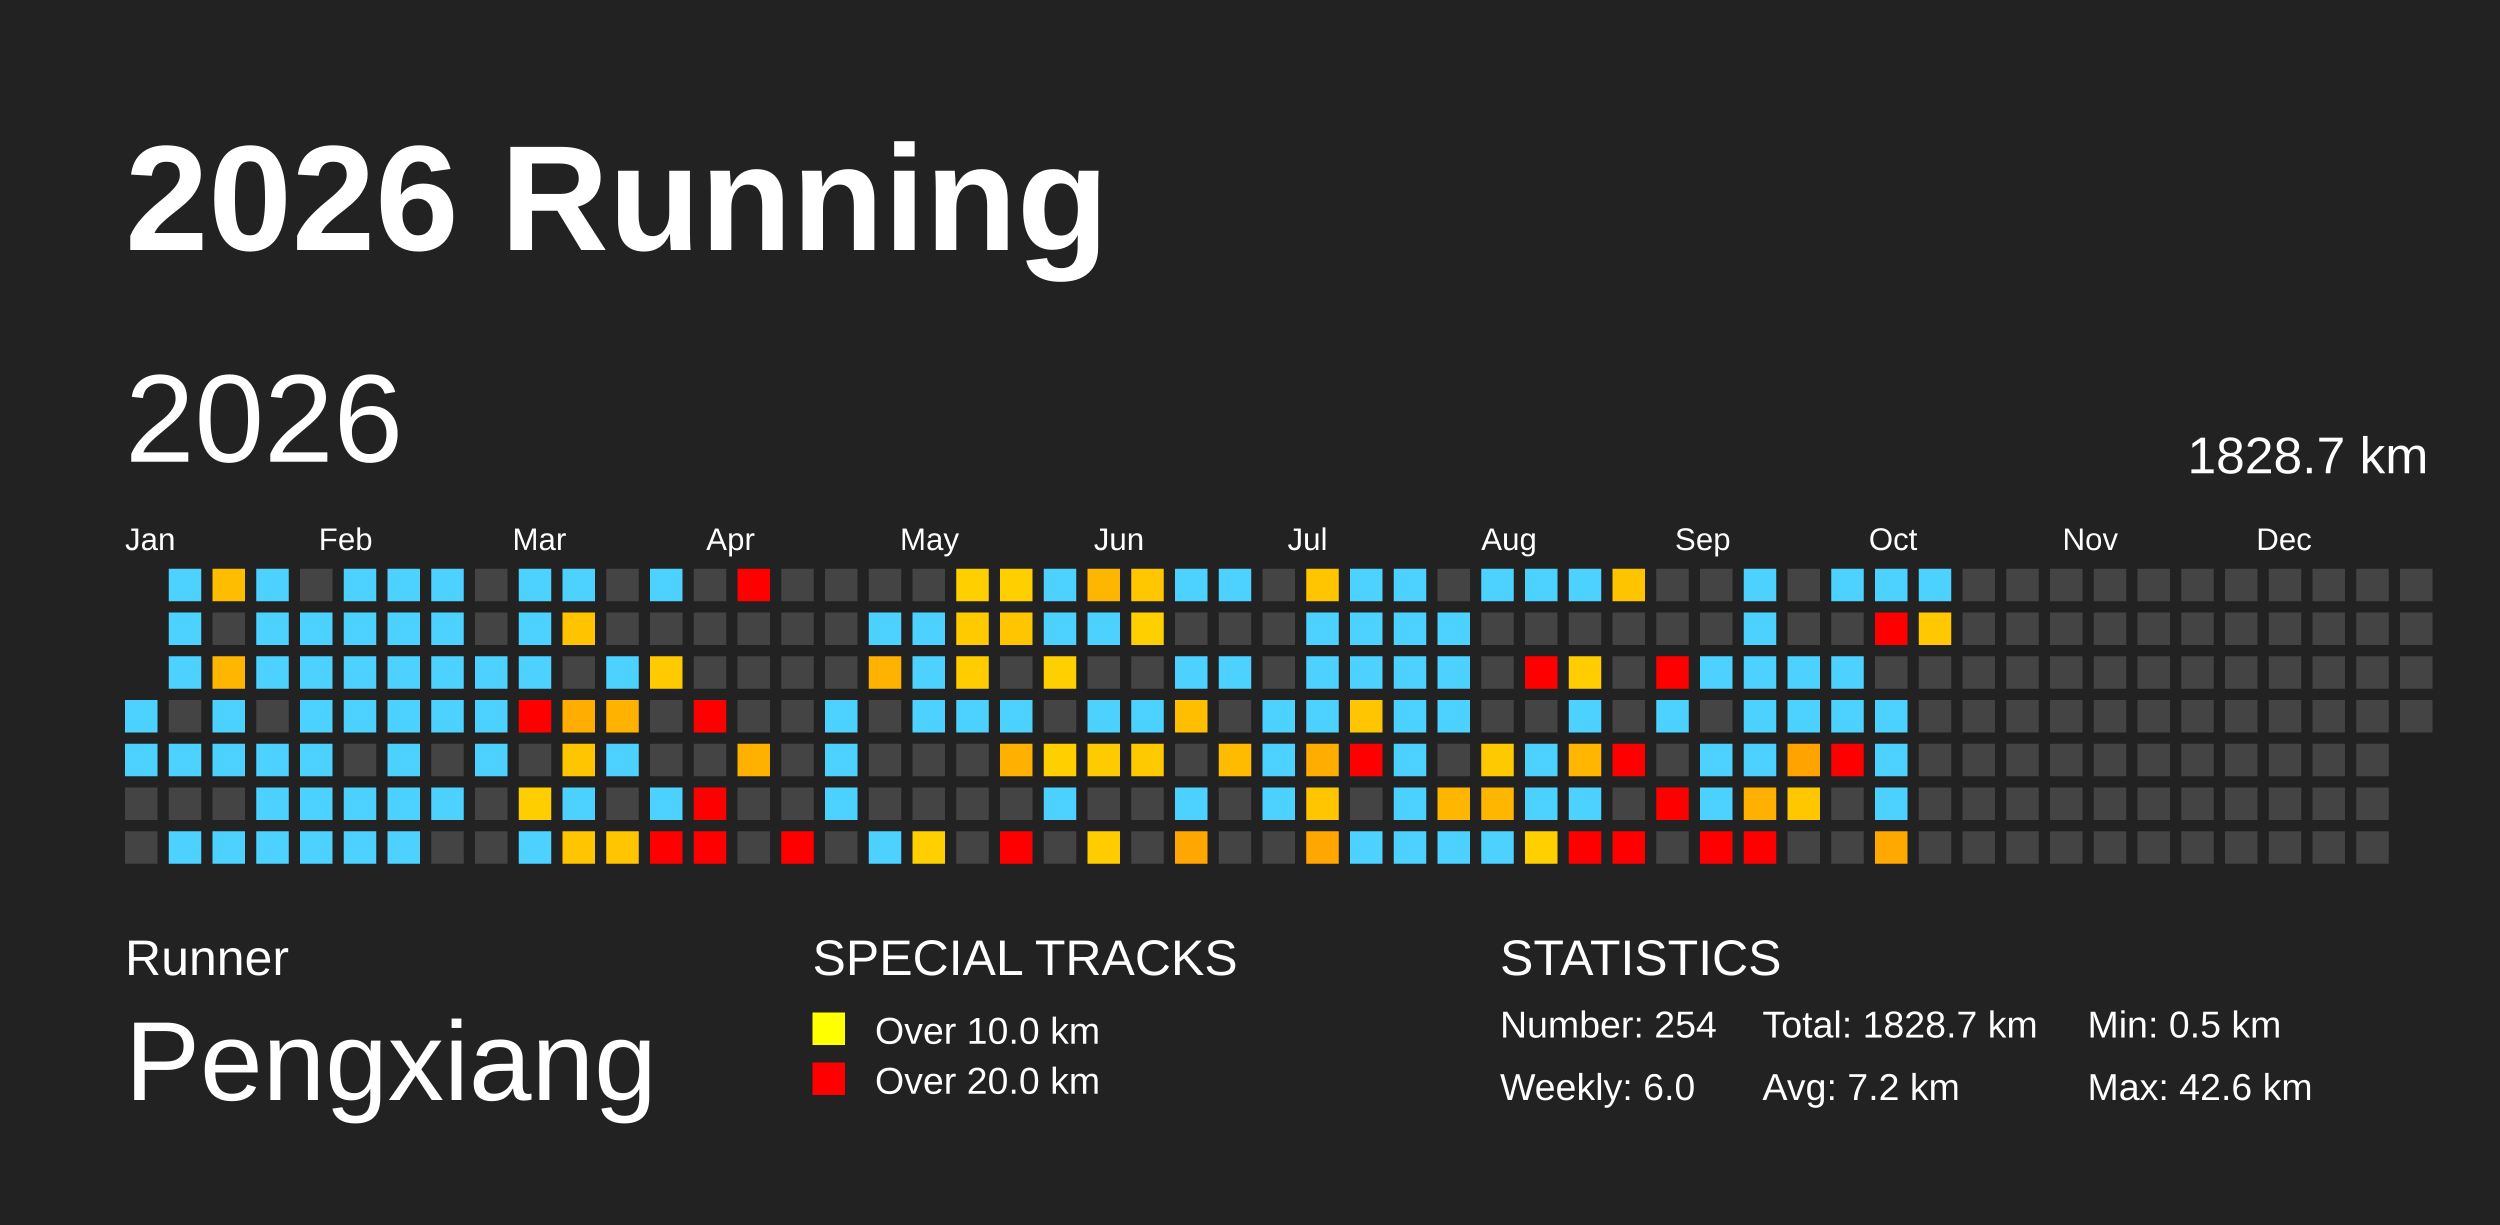
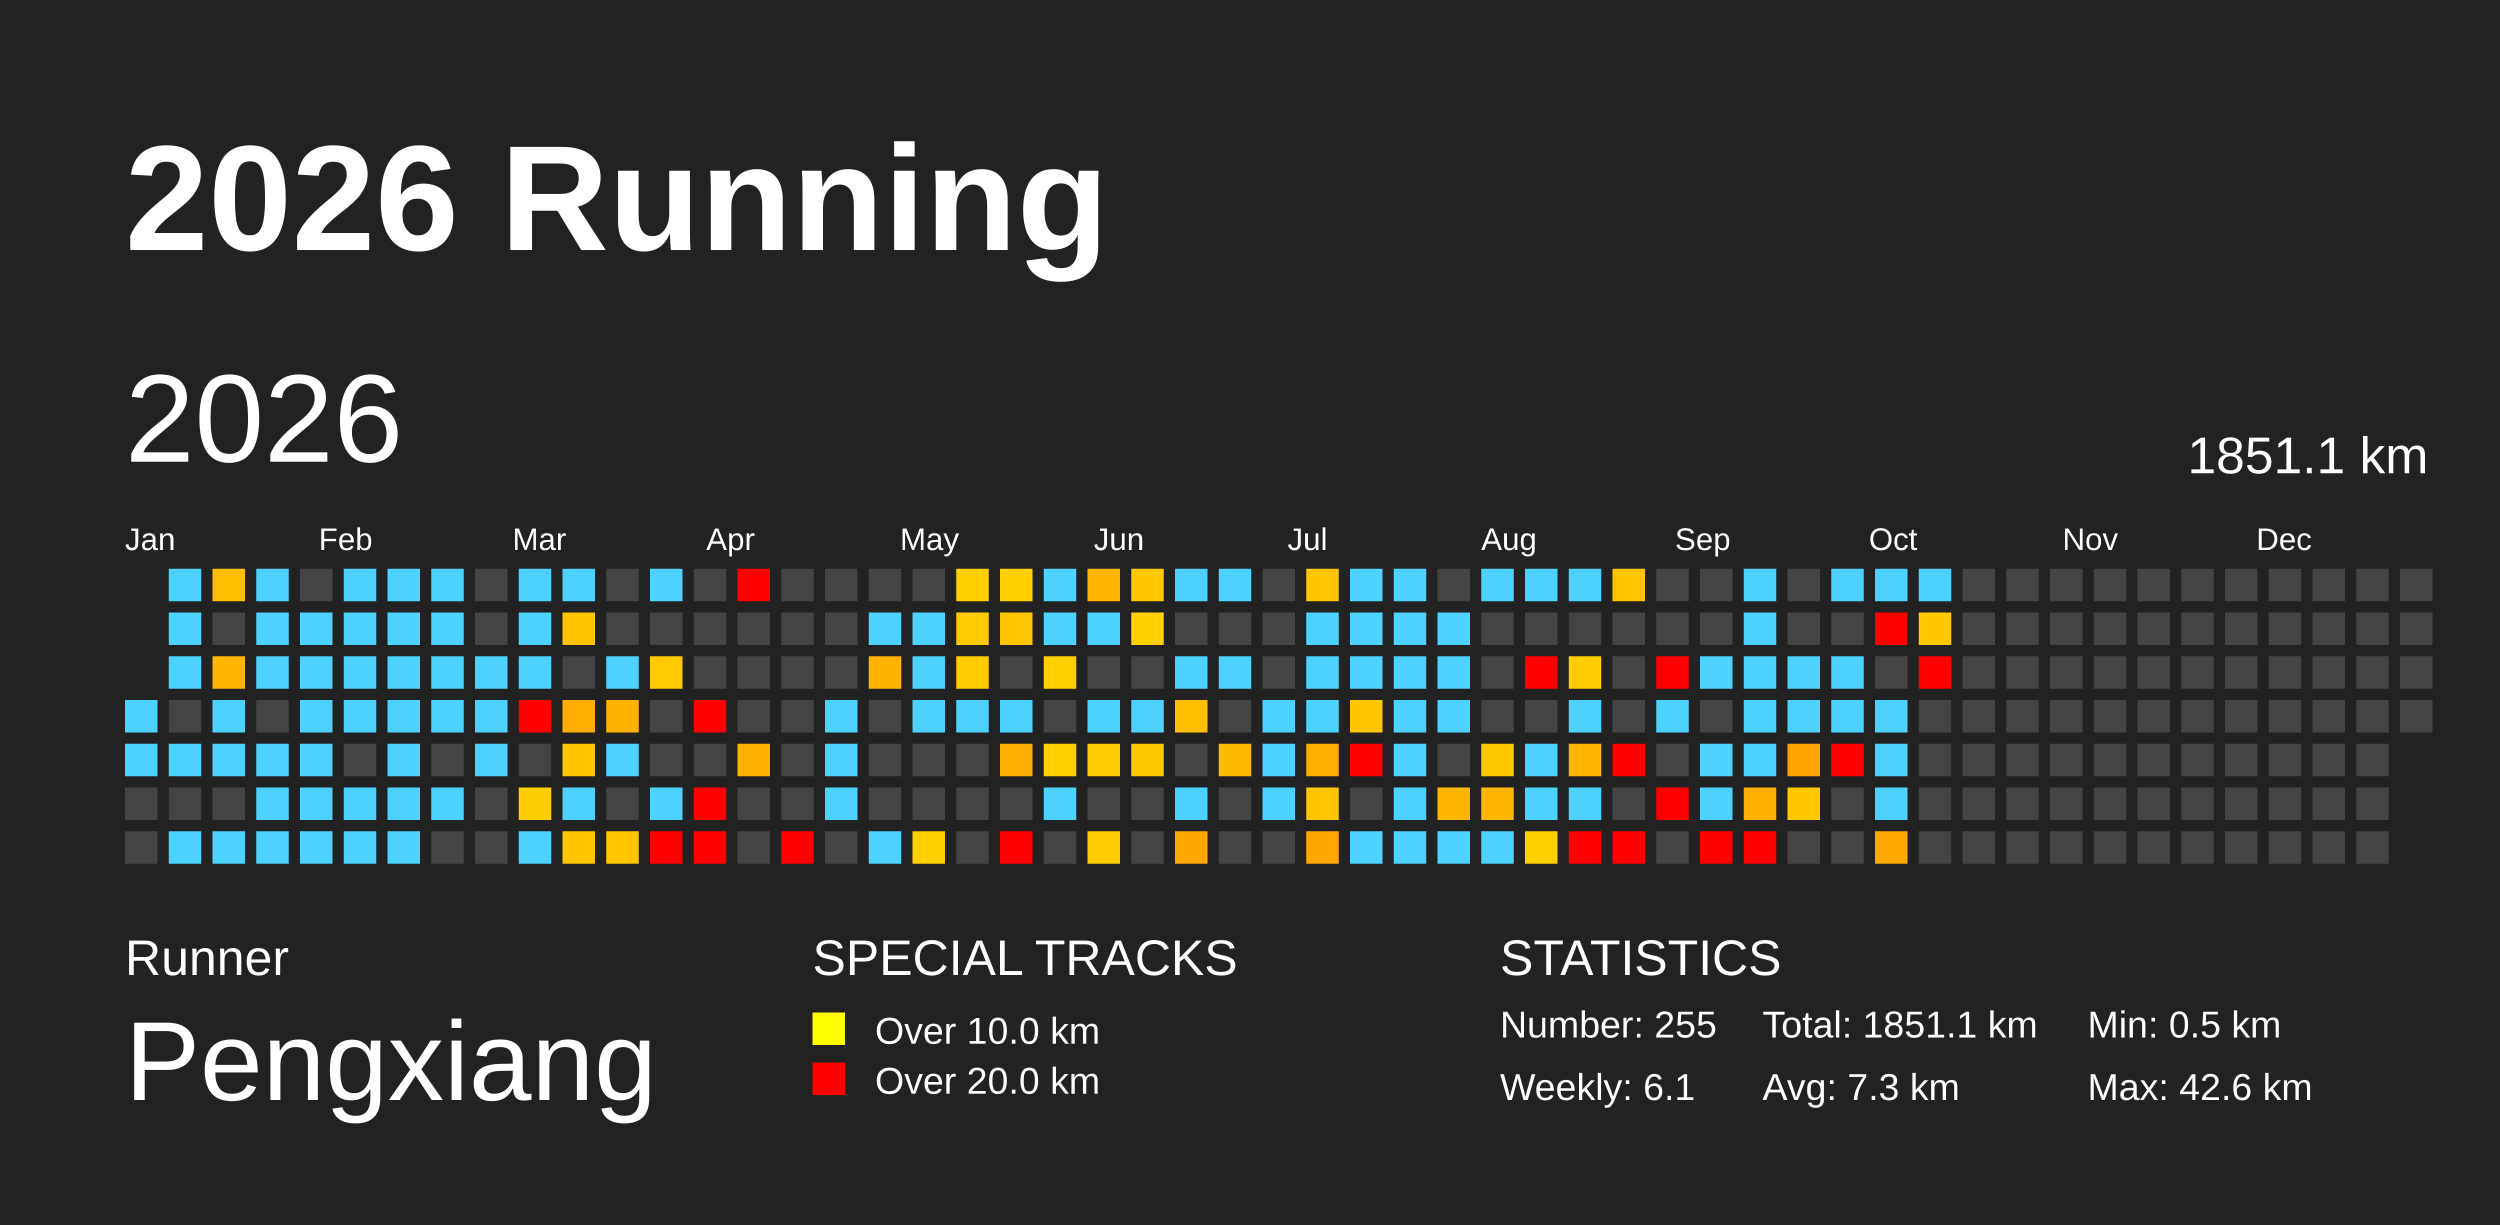
<svg xmlns="http://www.w3.org/2000/svg" baseProfile="full" height="98mm" version="1.1" viewBox="0,0,200,98" width="200mm">
  <defs>
    <pattern height="2" id="indoor-stripe" patternUnits="userSpaceOnUse" width="2">
      <line stroke="white" stroke-opacity="0.45" stroke-width="0.5" x1="0" x2="2" y1="2" y2="0" />
    </pattern>
  </defs>
  <rect fill="#222222" height="98" width="200" x="0" y="0" />
  <text fill="#FFFFFF" style="font-size:12px; font-family:Arial; font-weight:bold;" x="10" y="20">2026 Running</text>
  <text fill="#FFFFFF" style="font-size:4px; font-family:Arial" x="10" y="78">Runner</text>
  <text fill="#FFFFFF" style="font-size:9px; font-family:Arial" x="10" y="88">Pengxiang</text>
  <text fill="#FFFFFF" style="font-size:4px; font-family:Arial" x="65" y="78">SPECIAL TRACKS</text>
  <rect fill="yellow" height="2.6" width="2.6" x="65" y="81" />
  <text fill="#FFFFFF" style="font-size:3px; font-family:Arial" x="70" y="83.5">Over 10.0 km</text>
  <rect fill="red" height="2.6" width="2.6" x="65" y="85" />
  <text fill="#FFFFFF" style="font-size:3px; font-family:Arial" x="70" y="87.5">Over 20.0 km</text>
  <text fill="#FFFFFF" style="font-size:4px; font-family:Arial" x="120" y="78">STATISTICS</text>
-   <text fill="#FFFFFF" style="font-size:3px; font-family:Arial" x="120" y="83">Number: 254</text>
-   <text fill="#FFFFFF" style="font-size:3px; font-family:Arial" x="120" y="88">Weekly: 6.0</text>
-   <text fill="#FFFFFF" style="font-size:3px; font-family:Arial" x="141" y="83">Total: 1828.7 km</text>
-   <text fill="#FFFFFF" style="font-size:3px; font-family:Arial" x="141" y="88">Avg: 7.2 km</text>
+   <text fill="#FFFFFF" style="font-size:3px; font-family:Arial" x="120" y="83">Number: 255</text>
+   <text fill="#FFFFFF" style="font-size:3px; font-family:Arial" x="120" y="88">Weekly: 6.1</text>
+   <text fill="#FFFFFF" style="font-size:3px; font-family:Arial" x="141" y="83">Total: 1851.1 km</text>
+   <text fill="#FFFFFF" style="font-size:3px; font-family:Arial" x="141" y="88">Avg: 7.3 km</text>
  <text fill="#FFFFFF" style="font-size:3px; font-family:Arial" x="167" y="83">Min: 0.5 km</text>
  <text fill="#FFFFFF" style="font-size:3px; font-family:Arial" x="167" y="88">Max: 42.6 km</text>
  <text dominant-baseline="hanging" fill="#FFFFFF" style="font-size:10.0px; font-family:Arial;" x="10" y="30">2026</text>
-   <text dominant-baseline="hanging" fill="#FFFFFF" style="font-size:4.125px; font-family:Arial;" x="175" y="35">1828.7 km</text>
+   <text dominant-baseline="hanging" fill="#FFFFFF" style="font-size:4.125px; font-family:Arial;" x="175" y="35">1851.1 km</text>
  <text fill="#FFFFFF" style="font-size:2.5px; font-family:Arial" x="10.0" y="44">Jan</text>
  <text fill="#FFFFFF" style="font-size:2.5px; font-family:Arial" x="25.5" y="44">Feb</text>
  <text fill="#FFFFFF" style="font-size:2.5px; font-family:Arial" x="41.0" y="44">Mar</text>
  <text fill="#FFFFFF" style="font-size:2.5px; font-family:Arial" x="56.5" y="44">Apr</text>
  <text fill="#FFFFFF" style="font-size:2.5px; font-family:Arial" x="72.0" y="44">May</text>
  <text fill="#FFFFFF" style="font-size:2.5px; font-family:Arial" x="87.5" y="44">Jun</text>
  <text fill="#FFFFFF" style="font-size:2.5px; font-family:Arial" x="103.0" y="44">Jul</text>
  <text fill="#FFFFFF" style="font-size:2.5px; font-family:Arial" x="118.5" y="44">Aug</text>
  <text fill="#FFFFFF" style="font-size:2.5px; font-family:Arial" x="134.0" y="44">Sep</text>
  <text fill="#FFFFFF" style="font-size:2.5px; font-family:Arial" x="149.5" y="44">Oct</text>
  <text fill="#FFFFFF" style="font-size:2.5px; font-family:Arial" x="165.0" y="44">Nov</text>
  <text fill="#FFFFFF" style="font-size:2.5px; font-family:Arial" x="180.5" y="44">Dec</text>
  <rect fill="#4dd2ff" height="2.6" width="2.6" x="10.0" y="56.0" />
  <rect fill="#4dd2ff" height="2.6" width="2.6" x="10.0" y="59.5" />
  <rect fill="#444444" height="2.6" width="2.6" x="10.0" y="63.0" />
  <rect fill="#444444" height="2.6" width="2.6" x="10.0" y="66.5" />
  <rect fill="#4dd2ff" height="2.6" width="2.6" x="13.5" y="45.5" />
  <rect fill="#4dd2ff" height="2.6" width="2.6" x="13.5" y="49.0" />
  <rect fill="#4dd2ff" height="2.6" width="2.6" x="13.5" y="52.5" />
  <rect fill="#444444" height="2.6" width="2.6" x="13.5" y="56.0" />
  <rect fill="#4dd2ff" height="2.6" width="2.6" x="13.5" y="59.5" />
  <rect fill="#444444" height="2.6" width="2.6" x="13.5" y="63.0" />
  <rect fill="#4dd2ff" height="2.6" width="2.6" x="13.5" y="66.5" />
  <rect fill="#ffbd00" height="2.6" width="2.6" x="17.0" y="45.5" />
  <rect fill="#444444" height="2.6" width="2.6" x="17.0" y="49.0" />
  <rect fill="#ffb600" height="2.6" width="2.6" x="17.0" y="52.5" />
  <rect fill="#4dd2ff" height="2.6" width="2.6" x="17.0" y="56.0" />
  <rect fill="#4dd2ff" height="2.6" width="2.6" x="17.0" y="59.5" />
  <rect fill="#444444" height="2.6" width="2.6" x="17.0" y="63.0" />
  <rect fill="#4dd2ff" height="2.6" width="2.6" x="17.0" y="66.5" />
  <rect fill="#4dd2ff" height="2.6" width="2.6" x="20.5" y="45.5" />
  <rect fill="#4dd2ff" height="2.6" width="2.6" x="20.5" y="49.0" />
  <rect fill="#4dd2ff" height="2.6" width="2.6" x="20.5" y="52.5" />
  <rect fill="#444444" height="2.6" width="2.6" x="20.5" y="56.0" />
  <rect fill="#4dd2ff" height="2.6" width="2.6" x="20.5" y="59.5" />
  <rect fill="#4dd2ff" height="2.6" width="2.6" x="20.5" y="63.0" />
  <rect fill="#4dd2ff" height="2.6" width="2.6" x="20.5" y="66.5" />
  <rect fill="#444444" height="2.6" width="2.6" x="24.0" y="45.5" />
  <rect fill="#4dd2ff" height="2.6" width="2.6" x="24.0" y="49.0" />
  <rect fill="#4dd2ff" height="2.6" width="2.6" x="24.0" y="52.5" />
  <rect fill="#4dd2ff" height="2.6" width="2.6" x="24.0" y="56.0" />
  <rect fill="#4dd2ff" height="2.6" width="2.6" x="24.0" y="59.5" />
  <rect fill="#4dd2ff" height="2.6" width="2.6" x="24.0" y="63.0" />
  <rect fill="#4dd2ff" height="2.6" width="2.6" x="24.0" y="66.5" />
  <rect fill="#4dd2ff" height="2.6" width="2.6" x="27.5" y="45.5" />
  <rect fill="#4dd2ff" height="2.6" width="2.6" x="27.5" y="49.0" />
  <rect fill="#4dd2ff" height="2.6" width="2.6" x="27.5" y="52.5" />
  <rect fill="#4dd2ff" height="2.6" width="2.6" x="27.5" y="56.0" />
  <rect fill="#444444" height="2.6" width="2.6" x="27.5" y="59.5" />
  <rect fill="#4dd2ff" height="2.6" width="2.6" x="27.5" y="63.0" />
  <rect fill="#4dd2ff" height="2.6" width="2.6" x="27.5" y="66.5" />
  <rect fill="#4dd2ff" height="2.6" width="2.6" x="31.0" y="45.5" />
  <rect fill="#4dd2ff" height="2.6" width="2.6" x="31.0" y="49.0" />
  <rect fill="#4dd2ff" height="2.6" width="2.6" x="31.0" y="52.5" />
  <rect fill="#4dd2ff" height="2.6" width="2.6" x="31.0" y="56.0" />
  <rect fill="#4dd2ff" height="2.6" width="2.6" x="31.0" y="59.5" />
  <rect fill="#4dd2ff" height="2.6" width="2.6" x="31.0" y="63.0" />
  <rect fill="#4dd2ff" height="2.6" width="2.6" x="31.0" y="66.5" />
  <rect fill="#4dd2ff" height="2.6" width="2.6" x="34.5" y="45.5" />
  <rect fill="#4dd2ff" height="2.6" width="2.6" x="34.5" y="49.0" />
  <rect fill="#4dd2ff" height="2.6" width="2.6" x="34.5" y="52.5" />
  <rect fill="#4dd2ff" height="2.6" width="2.6" x="34.5" y="56.0" />
  <rect fill="#444444" height="2.6" width="2.6" x="34.5" y="59.5" />
  <rect fill="#4dd2ff" height="2.6" width="2.6" x="34.5" y="63.0" />
  <rect fill="#444444" height="2.6" width="2.6" x="34.5" y="66.5" />
  <rect fill="#444444" height="2.6" width="2.6" x="38.0" y="45.5" />
  <rect fill="#444444" height="2.6" width="2.6" x="38.0" y="49.0" />
  <rect fill="#4dd2ff" height="2.6" width="2.6" x="38.0" y="52.5" />
  <rect fill="#4dd2ff" height="2.6" width="2.6" x="38.0" y="56.0" />
  <rect fill="#4dd2ff" height="2.6" width="2.6" x="38.0" y="59.5" />
  <rect fill="#444444" height="2.6" width="2.6" x="38.0" y="63.0" />
  <rect fill="#444444" height="2.6" width="2.6" x="38.0" y="66.5" />
  <rect fill="#4dd2ff" height="2.6" width="2.6" x="41.5" y="45.5" />
  <rect fill="#4dd2ff" height="2.6" width="2.6" x="41.5" y="49.0" />
  <rect fill="#4dd2ff" height="2.6" width="2.6" x="41.5" y="52.5" />
  <rect fill="red" height="2.6" width="2.6" x="41.5" y="56.0" />
  <rect fill="#444444" height="2.6" width="2.6" x="41.5" y="59.5" />
  <rect fill="#ffce00" height="2.6" width="2.6" x="41.5" y="63.0" />
  <rect fill="#4dd2ff" height="2.6" width="2.6" x="41.5" y="66.5" />
  <rect fill="#4dd2ff" height="2.6" width="2.6" x="45.0" y="45.5" />
  <rect fill="#ffc300" height="2.6" width="2.6" x="45.0" y="49.0" />
  <rect fill="#444444" height="2.6" width="2.6" x="45.0" y="52.5" />
  <rect fill="#ffad00" height="2.6" width="2.6" x="45.0" y="56.0" />
  <rect fill="#ffc500" height="2.6" width="2.6" x="45.0" y="59.5" />
  <rect fill="#4dd2ff" height="2.6" width="2.6" x="45.0" y="63.0" />
  <rect fill="#ffc500" height="2.6" width="2.6" x="45.0" y="66.5" />
  <rect fill="#444444" height="2.6" width="2.6" x="48.5" y="45.5" />
  <rect fill="#444444" height="2.6" width="2.6" x="48.5" y="49.0" />
  <rect fill="#4dd2ff" height="2.6" width="2.6" x="48.5" y="52.5" />
  <rect fill="#ffb300" height="2.6" width="2.6" x="48.5" y="56.0" />
  <rect fill="#4dd2ff" height="2.6" width="2.6" x="48.5" y="59.5" />
  <rect fill="#444444" height="2.6" width="2.6" x="48.5" y="63.0" />
  <rect fill="#ffc500" height="2.6" width="2.6" x="48.5" y="66.5" />
  <rect fill="#4dd2ff" height="2.6" width="2.6" x="52.0" y="45.5" />
  <rect fill="#444444" height="2.6" width="2.6" x="52.0" y="49.0" />
  <rect fill="#ffca00" height="2.6" width="2.6" x="52.0" y="52.5" />
  <rect fill="#444444" height="2.6" width="2.6" x="52.0" y="56.0" />
  <rect fill="#444444" height="2.6" width="2.6" x="52.0" y="59.5" />
  <rect fill="#4dd2ff" height="2.6" width="2.6" x="52.0" y="63.0" />
  <rect fill="red" height="2.6" width="2.6" x="52.0" y="66.5" />
  <rect fill="#444444" height="2.6" width="2.6" x="55.5" y="45.5" />
  <rect fill="#444444" height="2.6" width="2.6" x="55.5" y="49.0" />
  <rect fill="#444444" height="2.6" width="2.6" x="55.5" y="52.5" />
  <rect fill="red" height="2.6" width="2.6" x="55.5" y="56.0" />
  <rect fill="#444444" height="2.6" width="2.6" x="55.5" y="59.5" />
  <rect fill="red" height="2.6" width="2.6" x="55.5" y="63.0" />
  <rect fill="red" height="2.6" width="2.6" x="55.5" y="66.5" />
  <rect fill="red" height="2.6" width="2.6" x="59.0" y="45.5" />
  <rect fill="#444444" height="2.6" width="2.6" x="59.0" y="49.0" />
  <rect fill="#444444" height="2.6" width="2.6" x="59.0" y="52.5" />
  <rect fill="#444444" height="2.6" width="2.6" x="59.0" y="56.0" />
  <rect fill="#ffb100" height="2.6" width="2.6" x="59.0" y="59.5" />
  <rect fill="#444444" height="2.6" width="2.6" x="59.0" y="63.0" />
  <rect fill="#444444" height="2.6" width="2.6" x="59.0" y="66.5" />
  <rect fill="#444444" height="2.6" width="2.6" x="62.5" y="45.5" />
  <rect fill="#444444" height="2.6" width="2.6" x="62.5" y="49.0" />
  <rect fill="#444444" height="2.6" width="2.6" x="62.5" y="52.5" />
  <rect fill="#444444" height="2.6" width="2.6" x="62.5" y="56.0" />
  <rect fill="#444444" height="2.6" width="2.6" x="62.5" y="59.5" />
  <rect fill="#444444" height="2.6" width="2.6" x="62.5" y="63.0" />
  <rect fill="red" height="2.6" width="2.6" x="62.5" y="66.5" />
  <rect fill="#444444" height="2.6" width="2.6" x="66.0" y="45.5" />
  <rect fill="#444444" height="2.6" width="2.6" x="66.0" y="49.0" />
  <rect fill="#444444" height="2.6" width="2.6" x="66.0" y="52.5" />
  <rect fill="#4dd2ff" height="2.6" width="2.6" x="66.0" y="56.0" />
  <rect fill="#4dd2ff" height="2.6" width="2.6" x="66.0" y="59.5" />
  <rect fill="#4dd2ff" height="2.6" width="2.6" x="66.0" y="63.0" />
  <rect fill="#444444" height="2.6" width="2.6" x="66.0" y="66.5" />
  <rect fill="#444444" height="2.6" width="2.6" x="69.5" y="45.5" />
  <rect fill="#4dd2ff" height="2.6" width="2.6" x="69.5" y="49.0" />
  <rect fill="#ffb300" height="2.6" width="2.6" x="69.5" y="52.5" />
  <rect fill="#444444" height="2.6" width="2.6" x="69.5" y="56.0" />
  <rect fill="#444444" height="2.6" width="2.6" x="69.5" y="59.5" />
  <rect fill="#444444" height="2.6" width="2.6" x="69.5" y="63.0" />
  <rect fill="#4dd2ff" height="2.6" width="2.6" x="69.5" y="66.5" />
  <rect fill="#444444" height="2.6" width="2.6" x="73.0" y="45.5" />
  <rect fill="#4dd2ff" height="2.6" width="2.6" x="73.0" y="49.0" />
  <rect fill="#4dd2ff" height="2.6" width="2.6" x="73.0" y="52.5" />
  <rect fill="#4dd2ff" height="2.6" width="2.6" x="73.0" y="56.0" />
  <rect fill="#444444" height="2.6" width="2.6" x="73.0" y="59.5" />
  <rect fill="#444444" height="2.6" width="2.6" x="73.0" y="63.0" />
  <rect fill="#ffcf00" height="2.6" width="2.6" x="73.0" y="66.5" />
  <rect fill="#ffcf00" height="2.6" width="2.6" x="76.5" y="45.5" />
  <rect fill="#ffca00" height="2.6" width="2.6" x="76.5" y="49.0" />
  <rect fill="#ffcc00" height="2.6" width="2.6" x="76.5" y="52.5" />
  <rect fill="#4dd2ff" height="2.6" width="2.6" x="76.5" y="56.0" />
  <rect fill="#444444" height="2.6" width="2.6" x="76.5" y="59.5" />
  <rect fill="#444444" height="2.6" width="2.6" x="76.5" y="63.0" />
  <rect fill="#444444" height="2.6" width="2.6" x="76.5" y="66.5" />
  <rect fill="#ffcf00" height="2.6" width="2.6" x="80.0" y="45.5" />
  <rect fill="#ffc500" height="2.6" width="2.6" x="80.0" y="49.0" />
  <rect fill="#444444" height="2.6" width="2.6" x="80.0" y="52.5" />
  <rect fill="#4dd2ff" height="2.6" width="2.6" x="80.0" y="56.0" />
  <rect fill="#ffb000" height="2.6" width="2.6" x="80.0" y="59.5" />
  <rect fill="#444444" height="2.6" width="2.6" x="80.0" y="63.0" />
  <rect fill="red" height="2.6" width="2.6" x="80.0" y="66.5" />
  <rect fill="#4dd2ff" height="2.6" width="2.6" x="83.5" y="45.5" />
  <rect fill="#4dd2ff" height="2.6" width="2.6" x="83.5" y="49.0" />
  <rect fill="#ffcf00" height="2.6" width="2.6" x="83.5" y="52.5" />
  <rect fill="#444444" height="2.6" width="2.6" x="83.5" y="56.0" />
  <rect fill="#ffcf00" height="2.6" width="2.6" x="83.5" y="59.5" />
  <rect fill="#4dd2ff" height="2.6" width="2.6" x="83.5" y="63.0" />
  <rect fill="#444444" height="2.6" width="2.6" x="83.5" y="66.5" />
  <rect fill="#ffb600" height="2.6" width="2.6" x="87.0" y="45.5" />
  <rect fill="#4dd2ff" height="2.6" width="2.6" x="87.0" y="49.0" />
  <rect fill="#444444" height="2.6" width="2.6" x="87.0" y="52.5" />
  <rect fill="#4dd2ff" height="2.6" width="2.6" x="87.0" y="56.0" />
  <rect fill="#ffca00" height="2.6" width="2.6" x="87.0" y="59.5" />
  <rect fill="#444444" height="2.6" width="2.6" x="87.0" y="63.0" />
  <rect fill="#ffcc00" height="2.6" width="2.6" x="87.0" y="66.5" />
  <rect fill="#ffc700" height="2.6" width="2.6" x="90.5" y="45.5" />
  <rect fill="#ffcf00" height="2.6" width="2.6" x="90.5" y="49.0" />
  <rect fill="#444444" height="2.6" width="2.6" x="90.5" y="52.5" />
  <rect fill="#4dd2ff" height="2.6" width="2.6" x="90.5" y="56.0" />
  <rect fill="#ffc900" height="2.6" width="2.6" x="90.5" y="59.5" />
  <rect fill="#444444" height="2.6" width="2.6" x="90.5" y="63.0" />
  <rect fill="#444444" height="2.6" width="2.6" x="90.5" y="66.5" />
  <rect fill="#4dd2ff" height="2.6" width="2.6" x="94.0" y="45.5" />
  <rect fill="#444444" height="2.6" width="2.6" x="94.0" y="49.0" />
  <rect fill="#4dd2ff" height="2.6" width="2.6" x="94.0" y="52.5" />
  <rect fill="#ffbe00" height="2.6" width="2.6" x="94.0" y="56.0" />
  <rect fill="#444444" height="2.6" width="2.6" x="94.0" y="59.5" />
  <rect fill="#4dd2ff" height="2.6" width="2.6" x="94.0" y="63.0" />
  <rect fill="#ffa600" height="2.6" width="2.6" x="94.0" y="66.5" />
  <rect fill="#4dd2ff" height="2.6" width="2.6" x="97.5" y="45.5" />
  <rect fill="#444444" height="2.6" width="2.6" x="97.5" y="49.0" />
  <rect fill="#4dd2ff" height="2.6" width="2.6" x="97.5" y="52.5" />
  <rect fill="#444444" height="2.6" width="2.6" x="97.5" y="56.0" />
  <rect fill="#ffbb00" height="2.6" width="2.6" x="97.5" y="59.5" />
  <rect fill="#444444" height="2.6" width="2.6" x="97.5" y="63.0" />
  <rect fill="#444444" height="2.6" width="2.6" x="97.5" y="66.5" />
  <rect fill="#444444" height="2.6" width="2.6" x="101.0" y="45.5" />
  <rect fill="#444444" height="2.6" width="2.6" x="101.0" y="49.0" />
  <rect fill="#444444" height="2.6" width="2.6" x="101.0" y="52.5" />
  <rect fill="#4dd2ff" height="2.6" width="2.6" x="101.0" y="56.0" />
  <rect fill="#4dd2ff" height="2.6" width="2.6" x="101.0" y="59.5" />
  <rect fill="#4dd2ff" height="2.6" width="2.6" x="101.0" y="63.0" />
  <rect fill="#444444" height="2.6" width="2.6" x="101.0" y="66.5" />
  <rect fill="#ffc500" height="2.6" width="2.6" x="104.5" y="45.5" />
  <rect fill="#4dd2ff" height="2.6" width="2.6" x="104.5" y="49.0" />
  <rect fill="#4dd2ff" height="2.6" width="2.6" x="104.5" y="52.5" />
  <rect fill="#4dd2ff" height="2.6" width="2.6" x="104.5" y="56.0" />
  <rect fill="#ffad00" height="2.6" width="2.6" x="104.5" y="59.5" />
  <rect fill="#ffc500" height="2.6" width="2.6" x="104.5" y="63.0" />
  <rect fill="#ffa600" height="2.6" width="2.6" x="104.5" y="66.5" />
  <rect fill="#4dd2ff" height="2.6" width="2.6" x="108.0" y="45.5" />
  <rect fill="#4dd2ff" height="2.6" width="2.6" x="108.0" y="49.0" />
  <rect fill="#4dd2ff" height="2.6" width="2.6" x="108.0" y="52.5" />
  <rect fill="#ffc500" height="2.6" width="2.6" x="108.0" y="56.0" />
  <rect fill="red" height="2.6" width="2.6" x="108.0" y="59.5" />
  <rect fill="#444444" height="2.6" width="2.6" x="108.0" y="63.0" />
  <rect fill="#4dd2ff" height="2.6" width="2.6" x="108.0" y="66.5" />
  <rect fill="#4dd2ff" height="2.6" width="2.6" x="111.5" y="45.5" />
  <rect fill="#4dd2ff" height="2.6" width="2.6" x="111.5" y="49.0" />
  <rect fill="#4dd2ff" height="2.6" width="2.6" x="111.5" y="52.5" />
  <rect fill="#4dd2ff" height="2.6" width="2.6" x="111.5" y="56.0" />
  <rect fill="#4dd2ff" height="2.6" width="2.6" x="111.5" y="59.5" />
  <rect fill="#4dd2ff" height="2.6" width="2.6" x="111.5" y="63.0" />
  <rect fill="#4dd2ff" height="2.6" width="2.6" x="111.5" y="66.5" />
  <rect fill="#444444" height="2.6" width="2.6" x="115.0" y="45.5" />
  <rect fill="#4dd2ff" height="2.6" width="2.6" x="115.0" y="49.0" />
  <rect fill="#4dd2ff" height="2.6" width="2.6" x="115.0" y="52.5" />
  <rect fill="#4dd2ff" height="2.6" width="2.6" x="115.0" y="56.0" />
  <rect fill="#444444" height="2.6" width="2.6" x="115.0" y="59.5" />
  <rect fill="#ffb600" height="2.6" width="2.6" x="115.0" y="63.0" />
  <rect fill="#4dd2ff" height="2.6" width="2.6" x="115.0" y="66.5" />
  <rect fill="#4dd2ff" height="2.6" width="2.6" x="118.5" y="45.5" />
  <rect fill="#444444" height="2.6" width="2.6" x="118.5" y="49.0" />
  <rect fill="#444444" height="2.6" width="2.6" x="118.5" y="52.5" />
  <rect fill="#444444" height="2.6" width="2.6" x="118.5" y="56.0" />
  <rect fill="#ffc900" height="2.6" width="2.6" x="118.5" y="59.5" />
  <rect fill="#ffb600" height="2.6" width="2.6" x="118.5" y="63.0" />
  <rect fill="#4dd2ff" height="2.6" width="2.6" x="118.5" y="66.5" />
  <rect fill="#4dd2ff" height="2.6" width="2.6" x="122.0" y="45.5" />
  <rect fill="#444444" height="2.6" width="2.6" x="122.0" y="49.0" />
  <rect fill="red" height="2.6" width="2.6" x="122.0" y="52.5" />
  <rect fill="#444444" height="2.6" width="2.6" x="122.0" y="56.0" />
  <rect fill="#4dd2ff" height="2.6" width="2.6" x="122.0" y="59.5" />
  <rect fill="#4dd2ff" height="2.6" width="2.6" x="122.0" y="63.0" />
  <rect fill="#ffcf00" height="2.6" width="2.6" x="122.0" y="66.5" />
  <rect fill="#4dd2ff" height="2.6" width="2.6" x="125.5" y="45.5" />
  <rect fill="#444444" height="2.6" width="2.6" x="125.5" y="49.0" />
  <rect fill="#ffcd00" height="2.6" width="2.6" x="125.5" y="52.5" />
  <rect fill="#4dd2ff" height="2.6" width="2.6" x="125.5" y="56.0" />
  <rect fill="#ffb600" height="2.6" width="2.6" x="125.5" y="59.5" />
  <rect fill="#4dd2ff" height="2.6" width="2.6" x="125.5" y="63.0" />
  <rect fill="red" height="2.6" width="2.6" x="125.5" y="66.5" />
  <rect fill="#ffc400" height="2.6" width="2.6" x="129.0" y="45.5" />
  <rect fill="#444444" height="2.6" width="2.6" x="129.0" y="49.0" />
  <rect fill="#444444" height="2.6" width="2.6" x="129.0" y="52.5" />
  <rect fill="#444444" height="2.6" width="2.6" x="129.0" y="56.0" />
  <rect fill="red" height="2.6" width="2.6" x="129.0" y="59.5" />
  <rect fill="#444444" height="2.6" width="2.6" x="129.0" y="63.0" />
  <rect fill="red" height="2.6" width="2.6" x="129.0" y="66.5" />
  <rect fill="#444444" height="2.6" width="2.6" x="132.5" y="45.5" />
  <rect fill="#444444" height="2.6" width="2.6" x="132.5" y="49.0" />
  <rect fill="red" height="2.6" width="2.6" x="132.5" y="52.5" />
  <rect fill="#4dd2ff" height="2.6" width="2.6" x="132.5" y="56.0" />
  <rect fill="#444444" height="2.6" width="2.6" x="132.5" y="59.5" />
  <rect fill="red" height="2.6" width="2.6" x="132.5" y="63.0" />
  <rect fill="#444444" height="2.6" width="2.6" x="132.5" y="66.5" />
  <rect fill="#444444" height="2.6" width="2.6" x="136.0" y="45.5" />
  <rect fill="#444444" height="2.6" width="2.6" x="136.0" y="49.0" />
  <rect fill="#4dd2ff" height="2.6" width="2.6" x="136.0" y="52.5" />
  <rect fill="#444444" height="2.6" width="2.6" x="136.0" y="56.0" />
  <rect fill="#4dd2ff" height="2.6" width="2.6" x="136.0" y="59.5" />
  <rect fill="#4dd2ff" height="2.6" width="2.6" x="136.0" y="63.0" />
  <rect fill="red" height="2.6" width="2.6" x="136.0" y="66.5" />
  <rect fill="#4dd2ff" height="2.6" width="2.6" x="139.5" y="45.5" />
  <rect fill="#4dd2ff" height="2.6" width="2.6" x="139.5" y="49.0" />
  <rect fill="#4dd2ff" height="2.6" width="2.6" x="139.5" y="52.5" />
  <rect fill="#4dd2ff" height="2.6" width="2.6" x="139.5" y="56.0" />
  <rect fill="#4dd2ff" height="2.6" width="2.6" x="139.5" y="59.5" />
  <rect fill="#ffb000" height="2.6" width="2.6" x="139.5" y="63.0" />
  <rect fill="red" height="2.6" width="2.6" x="139.5" y="66.5" />
  <rect fill="#444444" height="2.6" width="2.6" x="143.0" y="45.5" />
  <rect fill="#444444" height="2.6" width="2.6" x="143.0" y="49.0" />
  <rect fill="#4dd2ff" height="2.6" width="2.6" x="143.0" y="52.5" />
  <rect fill="#4dd2ff" height="2.6" width="2.6" x="143.0" y="56.0" />
  <rect fill="#ffa300" height="2.6" width="2.6" x="143.0" y="59.5" />
  <rect fill="#ffc700" height="2.6" width="2.6" x="143.0" y="63.0" />
  <rect fill="#444444" height="2.6" width="2.6" x="143.0" y="66.5" />
  <rect fill="#4dd2ff" height="2.6" width="2.6" x="146.5" y="45.5" />
  <rect fill="#444444" height="2.6" width="2.6" x="146.5" y="49.0" />
  <rect fill="#4dd2ff" height="2.6" width="2.6" x="146.5" y="52.5" />
  <rect fill="#4dd2ff" height="2.6" width="2.6" x="146.5" y="56.0" />
  <rect fill="red" height="2.6" width="2.6" x="146.5" y="59.5" />
  <rect fill="#444444" height="2.6" width="2.6" x="146.5" y="63.0" />
  <rect fill="#444444" height="2.6" width="2.6" x="146.5" y="66.5" />
  <rect fill="#4dd2ff" height="2.6" width="2.6" x="150.0" y="45.5" />
  <rect fill="red" height="2.6" width="2.6" x="150.0" y="49.0" />
  <rect fill="#444444" height="2.6" width="2.6" x="150.0" y="52.5" />
  <rect fill="#4dd2ff" height="2.6" width="2.6" x="150.0" y="56.0" />
  <rect fill="#4dd2ff" height="2.6" width="2.6" x="150.0" y="59.5" />
  <rect fill="#4dd2ff" height="2.6" width="2.6" x="150.0" y="63.0" />
  <rect fill="#ffa800" height="2.6" width="2.6" x="150.0" y="66.5" />
  <rect fill="#4dd2ff" height="2.6" width="2.6" x="153.5" y="45.5" />
  <rect fill="#ffc800" height="2.6" width="2.6" x="153.5" y="49.0" />
-   <rect fill="#444444" height="2.6" width="2.6" x="153.5" y="52.5" />
+   <rect fill="red" height="2.6" width="2.6" x="153.5" y="52.5" />
  <rect fill="#444444" height="2.6" width="2.6" x="153.5" y="56.0" />
  <rect fill="#444444" height="2.6" width="2.6" x="153.5" y="59.5" />
  <rect fill="#444444" height="2.6" width="2.6" x="153.5" y="63.0" />
  <rect fill="#444444" height="2.6" width="2.6" x="153.5" y="66.5" />
  <rect fill="#444444" height="2.6" width="2.6" x="157.0" y="45.5" />
  <rect fill="#444444" height="2.6" width="2.6" x="157.0" y="49.0" />
  <rect fill="#444444" height="2.6" width="2.6" x="157.0" y="52.5" />
  <rect fill="#444444" height="2.6" width="2.6" x="157.0" y="56.0" />
  <rect fill="#444444" height="2.6" width="2.6" x="157.0" y="59.5" />
  <rect fill="#444444" height="2.6" width="2.6" x="157.0" y="63.0" />
  <rect fill="#444444" height="2.6" width="2.6" x="157.0" y="66.5" />
  <rect fill="#444444" height="2.6" width="2.6" x="160.5" y="45.5" />
  <rect fill="#444444" height="2.6" width="2.6" x="160.5" y="49.0" />
  <rect fill="#444444" height="2.6" width="2.6" x="160.5" y="52.5" />
  <rect fill="#444444" height="2.6" width="2.6" x="160.5" y="56.0" />
  <rect fill="#444444" height="2.6" width="2.6" x="160.5" y="59.5" />
  <rect fill="#444444" height="2.6" width="2.6" x="160.5" y="63.0" />
  <rect fill="#444444" height="2.6" width="2.6" x="160.5" y="66.5" />
  <rect fill="#444444" height="2.6" width="2.6" x="164.0" y="45.5" />
  <rect fill="#444444" height="2.6" width="2.6" x="164.0" y="49.0" />
  <rect fill="#444444" height="2.6" width="2.6" x="164.0" y="52.5" />
  <rect fill="#444444" height="2.6" width="2.6" x="164.0" y="56.0" />
  <rect fill="#444444" height="2.6" width="2.6" x="164.0" y="59.5" />
  <rect fill="#444444" height="2.6" width="2.6" x="164.0" y="63.0" />
  <rect fill="#444444" height="2.6" width="2.6" x="164.0" y="66.5" />
  <rect fill="#444444" height="2.6" width="2.6" x="167.5" y="45.5" />
  <rect fill="#444444" height="2.6" width="2.6" x="167.5" y="49.0" />
  <rect fill="#444444" height="2.6" width="2.6" x="167.5" y="52.5" />
  <rect fill="#444444" height="2.6" width="2.6" x="167.5" y="56.0" />
  <rect fill="#444444" height="2.6" width="2.6" x="167.5" y="59.5" />
  <rect fill="#444444" height="2.6" width="2.6" x="167.5" y="63.0" />
  <rect fill="#444444" height="2.6" width="2.6" x="167.5" y="66.5" />
  <rect fill="#444444" height="2.6" width="2.6" x="171.0" y="45.5" />
  <rect fill="#444444" height="2.6" width="2.6" x="171.0" y="49.0" />
  <rect fill="#444444" height="2.6" width="2.6" x="171.0" y="52.5" />
  <rect fill="#444444" height="2.6" width="2.6" x="171.0" y="56.0" />
  <rect fill="#444444" height="2.6" width="2.6" x="171.0" y="59.5" />
  <rect fill="#444444" height="2.6" width="2.6" x="171.0" y="63.0" />
  <rect fill="#444444" height="2.6" width="2.6" x="171.0" y="66.5" />
  <rect fill="#444444" height="2.6" width="2.6" x="174.5" y="45.5" />
  <rect fill="#444444" height="2.6" width="2.6" x="174.5" y="49.0" />
  <rect fill="#444444" height="2.6" width="2.6" x="174.5" y="52.5" />
  <rect fill="#444444" height="2.6" width="2.6" x="174.5" y="56.0" />
  <rect fill="#444444" height="2.6" width="2.6" x="174.5" y="59.5" />
  <rect fill="#444444" height="2.6" width="2.6" x="174.5" y="63.0" />
  <rect fill="#444444" height="2.6" width="2.6" x="174.5" y="66.5" />
  <rect fill="#444444" height="2.6" width="2.6" x="178.0" y="45.5" />
  <rect fill="#444444" height="2.6" width="2.6" x="178.0" y="49.0" />
  <rect fill="#444444" height="2.6" width="2.6" x="178.0" y="52.5" />
  <rect fill="#444444" height="2.6" width="2.6" x="178.0" y="56.0" />
  <rect fill="#444444" height="2.6" width="2.6" x="178.0" y="59.5" />
  <rect fill="#444444" height="2.6" width="2.6" x="178.0" y="63.0" />
  <rect fill="#444444" height="2.6" width="2.6" x="178.0" y="66.5" />
  <rect fill="#444444" height="2.6" width="2.6" x="181.5" y="45.5" />
  <rect fill="#444444" height="2.6" width="2.6" x="181.5" y="49.0" />
  <rect fill="#444444" height="2.6" width="2.6" x="181.5" y="52.5" />
  <rect fill="#444444" height="2.6" width="2.6" x="181.5" y="56.0" />
  <rect fill="#444444" height="2.6" width="2.6" x="181.5" y="59.5" />
  <rect fill="#444444" height="2.6" width="2.6" x="181.5" y="63.0" />
  <rect fill="#444444" height="2.6" width="2.6" x="181.5" y="66.5" />
  <rect fill="#444444" height="2.6" width="2.6" x="185.0" y="45.5" />
  <rect fill="#444444" height="2.6" width="2.6" x="185.0" y="49.0" />
  <rect fill="#444444" height="2.6" width="2.6" x="185.0" y="52.5" />
  <rect fill="#444444" height="2.6" width="2.6" x="185.0" y="56.0" />
  <rect fill="#444444" height="2.6" width="2.6" x="185.0" y="59.5" />
  <rect fill="#444444" height="2.6" width="2.6" x="185.0" y="63.0" />
  <rect fill="#444444" height="2.6" width="2.6" x="185.0" y="66.5" />
  <rect fill="#444444" height="2.6" width="2.6" x="188.5" y="45.5" />
  <rect fill="#444444" height="2.6" width="2.6" x="188.5" y="49.0" />
  <rect fill="#444444" height="2.6" width="2.6" x="188.5" y="52.5" />
  <rect fill="#444444" height="2.6" width="2.6" x="188.5" y="56.0" />
  <rect fill="#444444" height="2.6" width="2.6" x="188.5" y="59.5" />
  <rect fill="#444444" height="2.6" width="2.6" x="188.5" y="63.0" />
  <rect fill="#444444" height="2.6" width="2.6" x="188.5" y="66.5" />
  <rect fill="#444444" height="2.6" width="2.6" x="192.0" y="45.5" />
  <rect fill="#444444" height="2.6" width="2.6" x="192.0" y="49.0" />
  <rect fill="#444444" height="2.6" width="2.6" x="192.0" y="52.5" />
  <rect fill="#444444" height="2.6" width="2.6" x="192.0" y="56.0" />
</svg>
